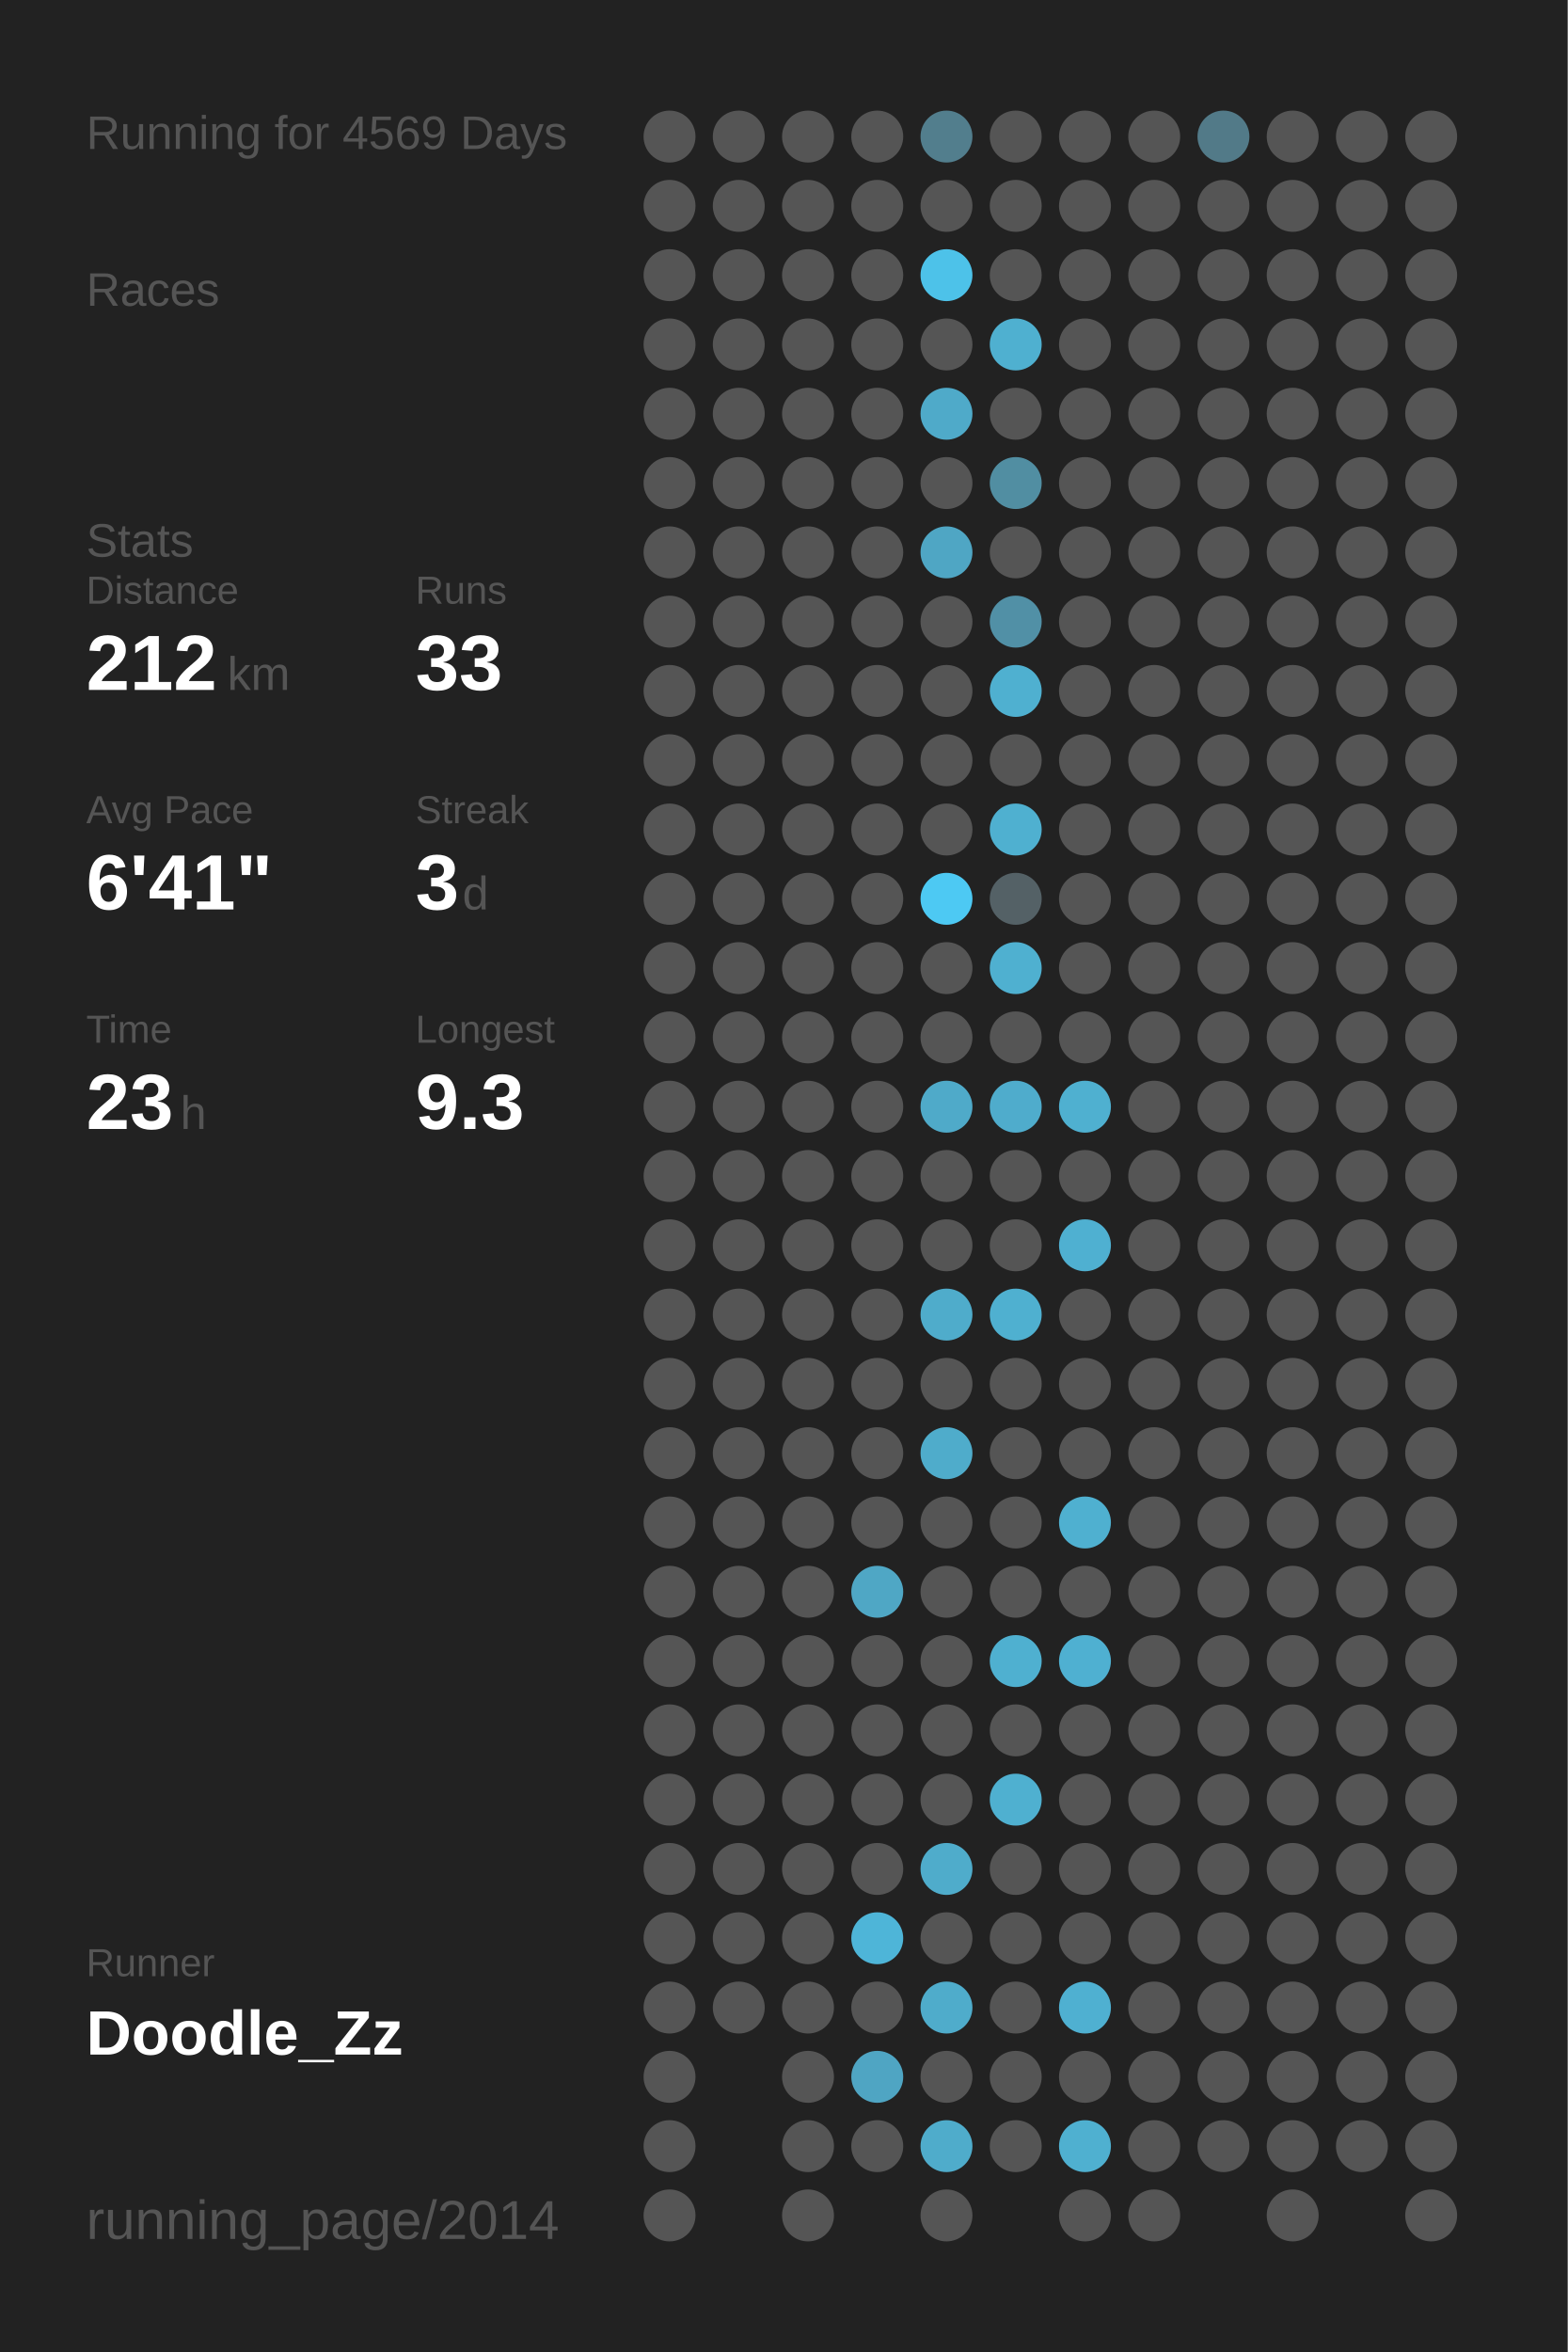
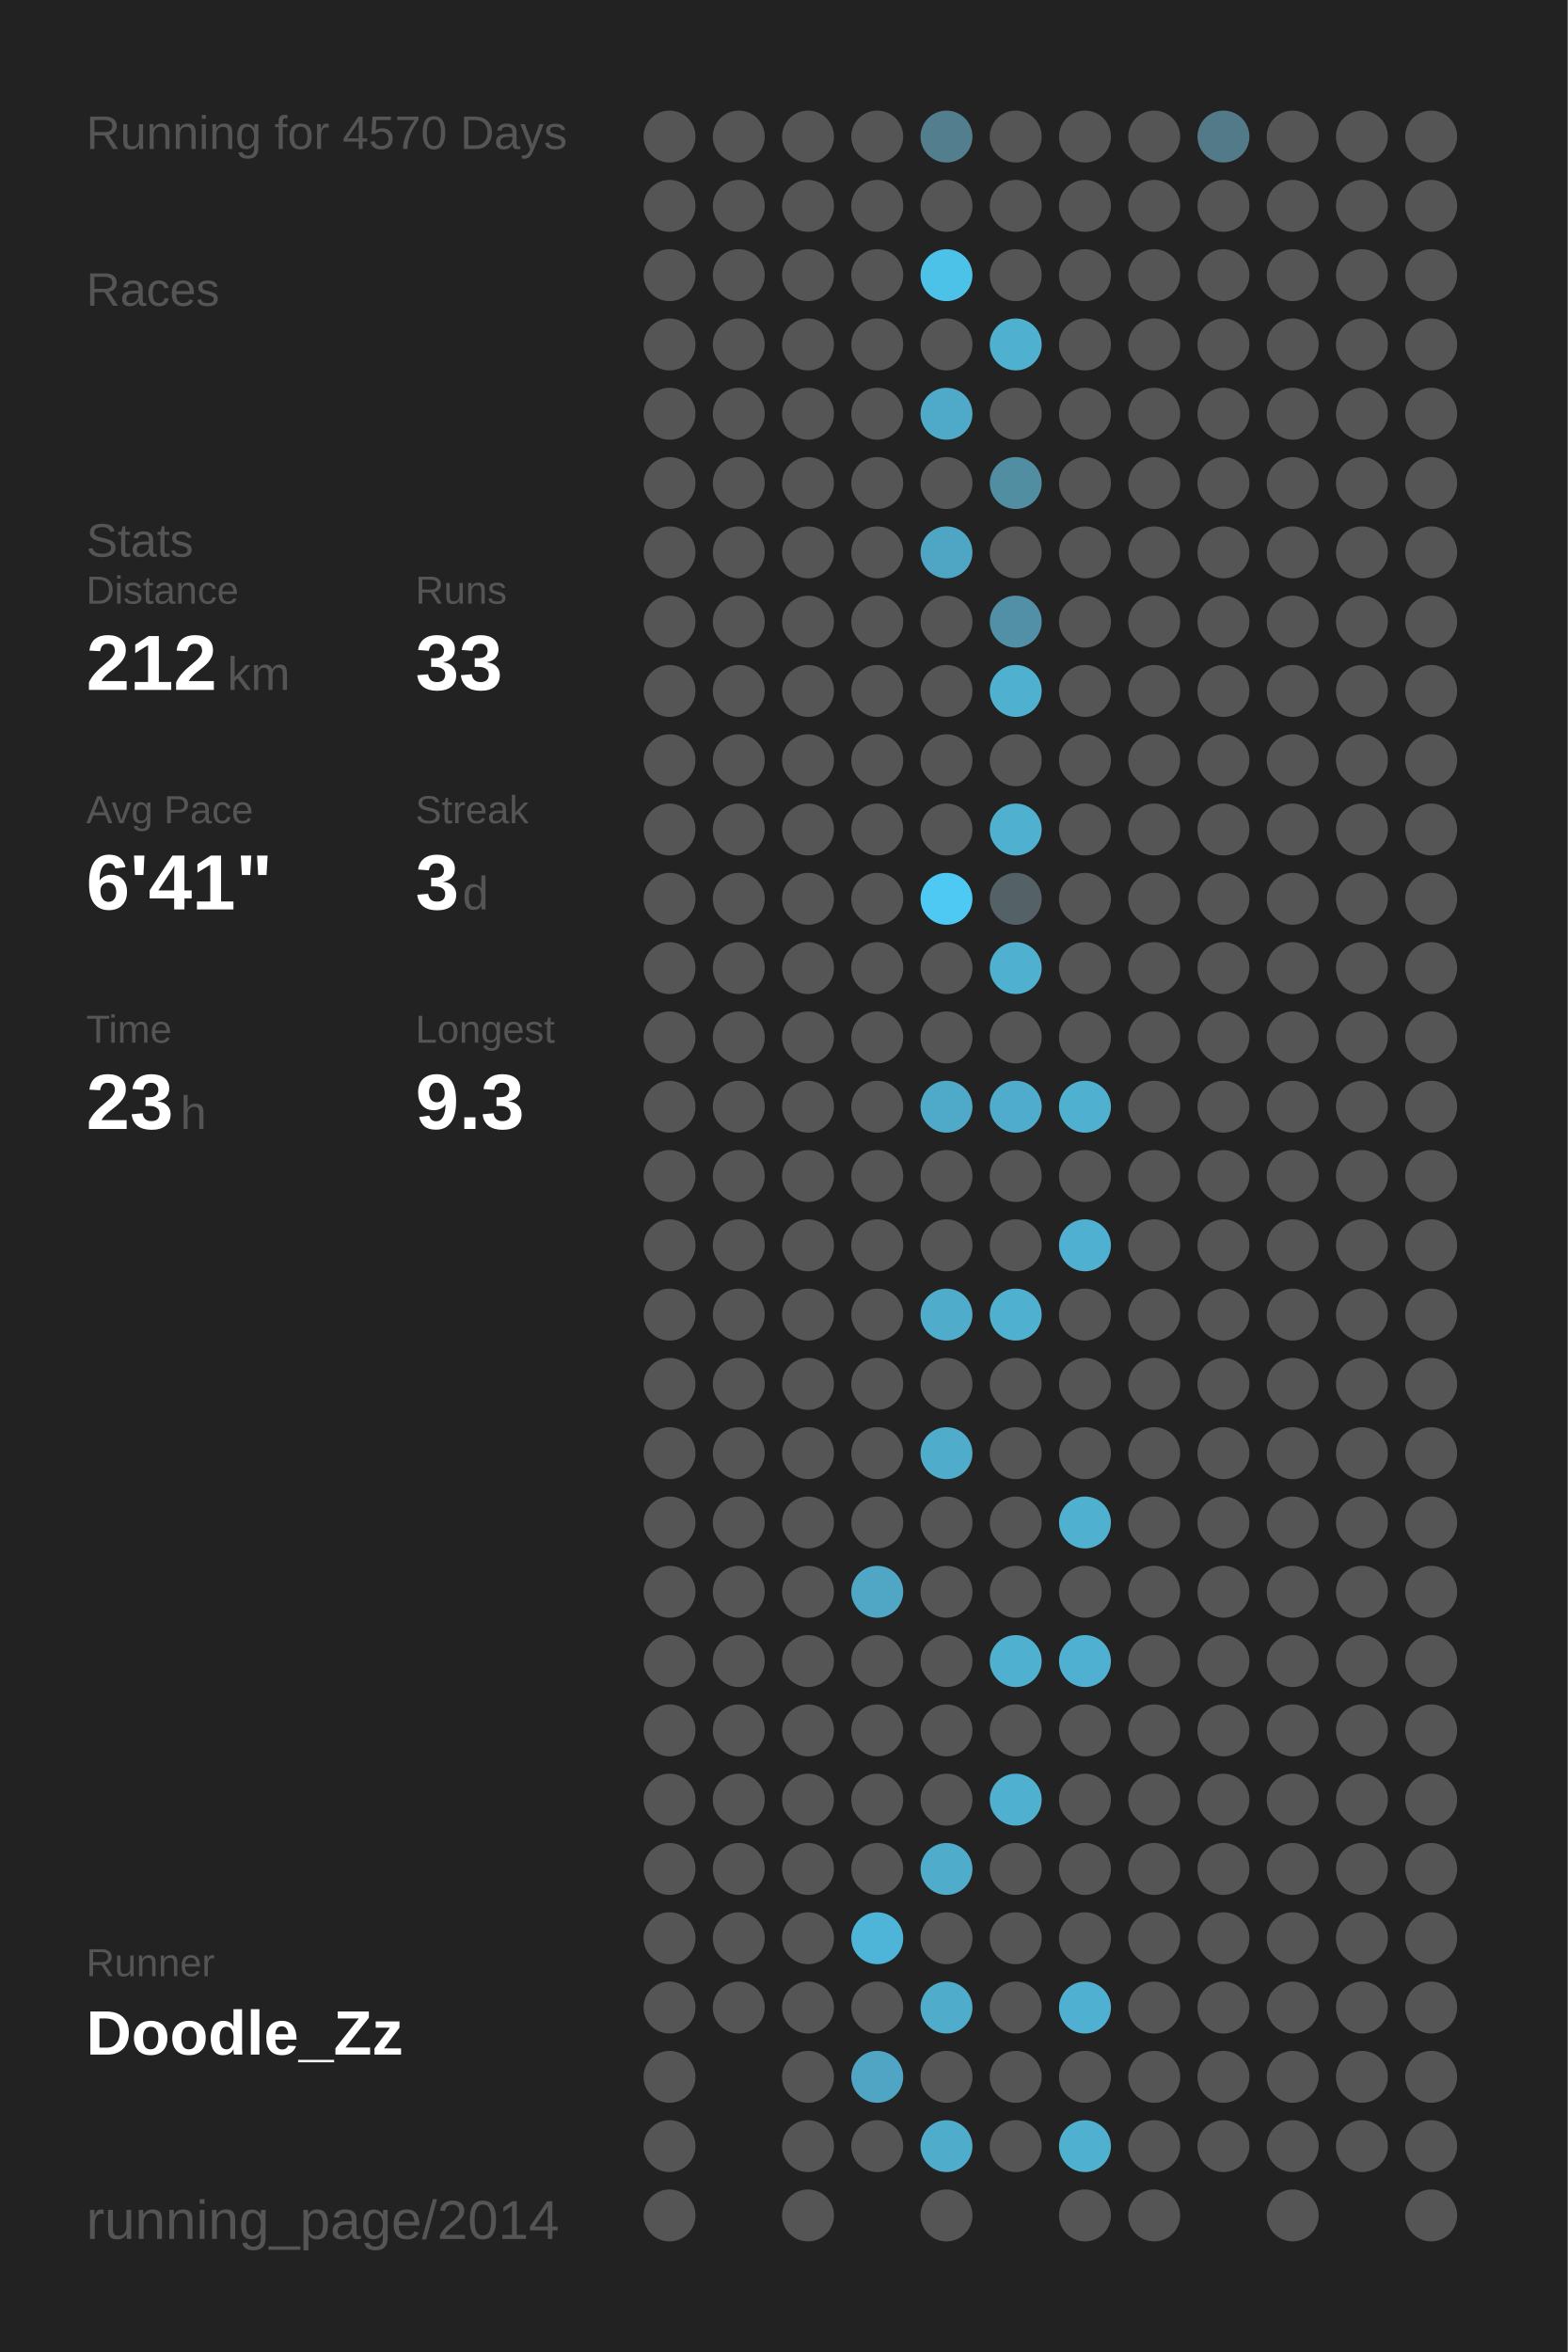
<svg xmlns="http://www.w3.org/2000/svg" baseProfile="full" height="300mm" version="1.1" viewBox="0,0,200,300" width="200mm">
  <defs />
  <rect fill="#222222" height="300" width="200" x="0" y="0" />
-   <text fill="#555555" style="font-size:6px; font-family:Arial;" x="11" y="19">Running for 4569 Days</text>
+   <text fill="#555555" style="font-size:6px; font-family:Arial;" x="11" y="19">Running for 4570 Days</text>
  <text fill="#555555" style="font-size:6px; font-family:Arial;" x="11" y="39">Races</text>
  <text fill="#555555" style="font-size:6px; font-family:Arial;" x="11" y="71">Stats</text>
  <text fill="#555555" style="font-size:5px; font-family:Arial;" x="11" y="77">Distance</text>
  <text fill="#FFFFFF" style="font-size:10px; font-family:Arial; font-weight:bold;" x="11" y="88">212</text>
  <text fill="#555555" style="font-size:6px; font-family:Arial;" x="29" y="88">km</text>
  <text fill="#555555" style="font-size:5px; font-family:Arial;" x="53" y="77">Runs</text>
  <text fill="#FFFFFF" style="font-size:10px; font-family:Arial; font-weight:bold;" x="53" y="88">33</text>
  <text fill="#555555" style="font-size:5px; font-family:Arial;" x="11" y="105">Avg Pace</text>
  <text fill="#FFFFFF" style="font-size:10px; font-family:Arial; font-weight:bold;" x="11" y="116">6'41"</text>
  <text fill="#555555" style="font-size:5px; font-family:Arial;" x="53" y="105">Streak</text>
  <text fill="#FFFFFF" style="font-size:10px; font-family:Arial; font-weight:bold;" x="53" y="116">3</text>
  <text fill="#555555" style="font-size:6px; font-family:Arial;" x="59" y="116">d</text>
  <text fill="#555555" style="font-size:5px; font-family:Arial;" x="11" y="133">Time</text>
  <text fill="#FFFFFF" style="font-size:10px; font-family:Arial; font-weight:bold;" x="11" y="144">23</text>
  <text fill="#555555" style="font-size:6px; font-family:Arial;" x="23" y="144">h</text>
  <text fill="#555555" style="font-size:5px; font-family:Arial;" x="53" y="133">Longest</text>
  <text fill="#FFFFFF" style="font-size:10px; font-family:Arial; font-weight:bold;" x="53" y="144">9.3</text>
  <text fill="#555555" style="font-size:5px; font-family:Arial;" x="11" y="252.065">Runner</text>
  <text fill="#FFFFFF" style="font-size:8px; font-family:Arial; font-weight:bold;" x="11" y="262.065">Doodle_Zz</text>
  <text fill="#555555" style="font-size:7px; font-family:Arial;" x="11" y="285.581">running_page/2014</text>
  <circle cx="85.417" cy="17.419" fill="#555555" r="3.312" />
  <circle cx="85.417" cy="26.258" fill="#555555" r="3.312" />
  <circle cx="85.417" cy="35.097" fill="#555555" r="3.312" />
  <circle cx="85.417" cy="43.935" fill="#555555" r="3.312" />
  <circle cx="85.417" cy="52.774" fill="#555555" r="3.312" />
  <circle cx="85.417" cy="61.613" fill="#555555" r="3.312" />
  <circle cx="85.417" cy="70.452" fill="#555555" r="3.312" />
  <circle cx="85.417" cy="79.29" fill="#555555" r="3.312" />
  <circle cx="85.417" cy="88.129" fill="#555555" r="3.312" />
  <circle cx="85.417" cy="96.968" fill="#555555" r="3.312" />
  <circle cx="85.417" cy="105.806" fill="#555555" r="3.312" />
  <circle cx="85.417" cy="114.645" fill="#555555" r="3.312" />
  <circle cx="85.417" cy="123.484" fill="#555555" r="3.312" />
  <circle cx="85.417" cy="132.323" fill="#555555" r="3.312" />
  <circle cx="85.417" cy="141.161" fill="#555555" r="3.312" />
  <circle cx="85.417" cy="150" fill="#555555" r="3.312" />
  <circle cx="85.417" cy="158.839" fill="#555555" r="3.312" />
  <circle cx="85.417" cy="167.677" fill="#555555" r="3.312" />
  <circle cx="85.417" cy="176.516" fill="#555555" r="3.312" />
  <circle cx="85.417" cy="185.355" fill="#555555" r="3.312" />
  <circle cx="85.417" cy="194.194" fill="#555555" r="3.312" />
  <circle cx="85.417" cy="203.032" fill="#555555" r="3.312" />
  <circle cx="85.417" cy="211.871" fill="#555555" r="3.312" />
  <circle cx="85.417" cy="220.71" fill="#555555" r="3.312" />
  <circle cx="85.417" cy="229.548" fill="#555555" r="3.312" />
  <circle cx="85.417" cy="238.387" fill="#555555" r="3.312" />
  <circle cx="85.417" cy="247.226" fill="#555555" r="3.312" />
  <circle cx="85.417" cy="256.065" fill="#555555" r="3.312" />
  <circle cx="85.417" cy="264.903" fill="#555555" r="3.312" />
  <circle cx="85.417" cy="273.742" fill="#555555" r="3.312" />
  <circle cx="85.417" cy="282.581" fill="#555555" r="3.312" />
  <circle cx="94.25" cy="17.419" fill="#555555" r="3.312" />
  <circle cx="94.25" cy="26.258" fill="#555555" r="3.312" />
  <circle cx="94.25" cy="35.097" fill="#555555" r="3.312" />
  <circle cx="94.25" cy="43.935" fill="#555555" r="3.312" />
  <circle cx="94.25" cy="52.774" fill="#555555" r="3.312" />
  <circle cx="94.25" cy="61.613" fill="#555555" r="3.312" />
  <circle cx="94.25" cy="70.452" fill="#555555" r="3.312" />
  <circle cx="94.25" cy="79.29" fill="#555555" r="3.312" />
  <circle cx="94.25" cy="88.129" fill="#555555" r="3.312" />
  <circle cx="94.25" cy="96.968" fill="#555555" r="3.312" />
  <circle cx="94.25" cy="105.806" fill="#555555" r="3.312" />
  <circle cx="94.25" cy="114.645" fill="#555555" r="3.312" />
  <circle cx="94.25" cy="123.484" fill="#555555" r="3.312" />
  <circle cx="94.25" cy="132.323" fill="#555555" r="3.312" />
  <circle cx="94.25" cy="141.161" fill="#555555" r="3.312" />
  <circle cx="94.25" cy="150" fill="#555555" r="3.312" />
  <circle cx="94.25" cy="158.839" fill="#555555" r="3.312" />
  <circle cx="94.25" cy="167.677" fill="#555555" r="3.312" />
  <circle cx="94.25" cy="176.516" fill="#555555" r="3.312" />
  <circle cx="94.25" cy="185.355" fill="#555555" r="3.312" />
  <circle cx="94.25" cy="194.194" fill="#555555" r="3.312" />
  <circle cx="94.25" cy="203.032" fill="#555555" r="3.312" />
  <circle cx="94.25" cy="211.871" fill="#555555" r="3.312" />
  <circle cx="94.25" cy="220.71" fill="#555555" r="3.312" />
  <circle cx="94.25" cy="229.548" fill="#555555" r="3.312" />
  <circle cx="94.25" cy="238.387" fill="#555555" r="3.312" />
  <circle cx="94.25" cy="247.226" fill="#555555" r="3.312" />
  <circle cx="94.25" cy="256.065" fill="#555555" r="3.312" />
  <circle cx="103.083" cy="17.419" fill="#555555" r="3.312" />
  <circle cx="103.083" cy="26.258" fill="#555555" r="3.312" />
  <circle cx="103.083" cy="35.097" fill="#555555" r="3.312" />
  <circle cx="103.083" cy="43.935" fill="#555555" r="3.312" />
  <circle cx="103.083" cy="52.774" fill="#555555" r="3.312" />
  <circle cx="103.083" cy="61.613" fill="#555555" r="3.312" />
  <circle cx="103.083" cy="70.452" fill="#555555" r="3.312" />
  <circle cx="103.083" cy="79.29" fill="#555555" r="3.312" />
  <circle cx="103.083" cy="88.129" fill="#555555" r="3.312" />
  <circle cx="103.083" cy="96.968" fill="#555555" r="3.312" />
  <circle cx="103.083" cy="105.806" fill="#555555" r="3.312" />
  <circle cx="103.083" cy="114.645" fill="#555555" r="3.312" />
  <circle cx="103.083" cy="123.484" fill="#555555" r="3.312" />
  <circle cx="103.083" cy="132.323" fill="#555555" r="3.312" />
  <circle cx="103.083" cy="141.161" fill="#555555" r="3.312" />
  <circle cx="103.083" cy="150" fill="#555555" r="3.312" />
  <circle cx="103.083" cy="158.839" fill="#555555" r="3.312" />
  <circle cx="103.083" cy="167.677" fill="#555555" r="3.312" />
  <circle cx="103.083" cy="176.516" fill="#555555" r="3.312" />
  <circle cx="103.083" cy="185.355" fill="#555555" r="3.312" />
  <circle cx="103.083" cy="194.194" fill="#555555" r="3.312" />
  <circle cx="103.083" cy="203.032" fill="#555555" r="3.312" />
  <circle cx="103.083" cy="211.871" fill="#555555" r="3.312" />
  <circle cx="103.083" cy="220.71" fill="#555555" r="3.312" />
  <circle cx="103.083" cy="229.548" fill="#555555" r="3.312" />
  <circle cx="103.083" cy="238.387" fill="#555555" r="3.312" />
  <circle cx="103.083" cy="247.226" fill="#555555" r="3.312" />
  <circle cx="103.083" cy="256.065" fill="#555555" r="3.312" />
  <circle cx="103.083" cy="264.903" fill="#555555" r="3.312" />
  <circle cx="103.083" cy="273.742" fill="#555555" r="3.312" />
  <circle cx="103.083" cy="282.581" fill="#555555" r="3.312" />
  <circle cx="111.917" cy="17.419" fill="#555555" r="3.312" />
  <circle cx="111.917" cy="26.258" fill="#555555" r="3.312" />
  <circle cx="111.917" cy="35.097" fill="#555555" r="3.312" />
  <circle cx="111.917" cy="43.935" fill="#555555" r="3.312" />
  <circle cx="111.917" cy="52.774" fill="#555555" r="3.312" />
  <circle cx="111.917" cy="61.613" fill="#555555" r="3.312" />
  <circle cx="111.917" cy="70.452" fill="#555555" r="3.312" />
  <circle cx="111.917" cy="79.29" fill="#555555" r="3.312" />
  <circle cx="111.917" cy="88.129" fill="#555555" r="3.312" />
  <circle cx="111.917" cy="96.968" fill="#555555" r="3.312" />
  <circle cx="111.917" cy="105.806" fill="#555555" r="3.312" />
  <circle cx="111.917" cy="114.645" fill="#555555" r="3.312" />
  <circle cx="111.917" cy="123.484" fill="#555555" r="3.312" />
  <circle cx="111.917" cy="132.323" fill="#555555" r="3.312" />
  <circle cx="111.917" cy="141.161" fill="#555555" r="3.312" />
  <circle cx="111.917" cy="150" fill="#555555" r="3.312" />
  <circle cx="111.917" cy="158.839" fill="#555555" r="3.312" />
  <circle cx="111.917" cy="167.677" fill="#555555" r="3.312" />
  <circle cx="111.917" cy="176.516" fill="#555555" r="3.312" />
  <circle cx="111.917" cy="185.355" fill="#555555" r="3.312" />
  <circle cx="111.917" cy="194.194" fill="#555555" r="3.312" />
  <circle cx="111.917" cy="203.032" fill="#4fa7c5" r="3.312" />
  <circle cx="111.917" cy="211.871" fill="#555555" r="3.312" />
  <circle cx="111.917" cy="220.71" fill="#555555" r="3.312" />
  <circle cx="111.917" cy="229.548" fill="#555555" r="3.312" />
  <circle cx="111.917" cy="238.387" fill="#555555" r="3.312" />
  <circle cx="111.917" cy="247.226" fill="#4eb5d8" r="3.312" />
  <circle cx="111.917" cy="256.065" fill="#555555" r="3.312" />
  <circle cx="111.917" cy="264.903" fill="#4fa5c3" r="3.312" />
  <circle cx="111.917" cy="273.742" fill="#555555" r="3.312" />
  <circle cx="120.75" cy="17.419" fill="#527e8d" r="3.312" />
  <circle cx="120.75" cy="26.258" fill="#555555" r="3.312" />
  <circle cx="120.75" cy="35.097" fill="#4dc2e9" r="3.312" />
  <circle cx="120.75" cy="43.935" fill="#555555" r="3.312" />
  <circle cx="120.75" cy="52.774" fill="#4faac9" r="3.312" />
  <circle cx="120.75" cy="61.613" fill="#555555" r="3.312" />
  <circle cx="120.75" cy="70.452" fill="#4fa6c4" r="3.312" />
  <circle cx="120.75" cy="79.29" fill="#555555" r="3.312" />
  <circle cx="120.75" cy="88.129" fill="#555555" r="3.312" />
  <circle cx="120.75" cy="96.968" fill="#555555" r="3.312" />
  <circle cx="120.75" cy="105.806" fill="#555555" r="3.312" />
  <circle cx="120.75" cy="114.645" fill="#4dc9f3" r="3.312" />
  <circle cx="120.75" cy="123.484" fill="#555555" r="3.312" />
  <circle cx="120.75" cy="132.323" fill="#555555" r="3.312" />
  <circle cx="120.75" cy="141.161" fill="#4faac9" r="3.312" />
  <circle cx="120.75" cy="150" fill="#555555" r="3.312" />
  <circle cx="120.75" cy="158.839" fill="#555555" r="3.312" />
  <circle cx="120.75" cy="167.677" fill="#4faccb" r="3.312" />
  <circle cx="120.75" cy="176.516" fill="#555555" r="3.312" />
  <circle cx="120.75" cy="185.355" fill="#4faccb" r="3.312" />
  <circle cx="120.75" cy="194.194" fill="#555555" r="3.312" />
  <circle cx="120.75" cy="203.032" fill="#555555" r="3.312" />
  <circle cx="120.75" cy="211.871" fill="#555555" r="3.312" />
  <circle cx="120.75" cy="220.71" fill="#555555" r="3.312" />
  <circle cx="120.75" cy="229.548" fill="#555555" r="3.312" />
  <circle cx="120.75" cy="238.387" fill="#4faccb" r="3.312" />
  <circle cx="120.75" cy="247.226" fill="#555555" r="3.312" />
  <circle cx="120.75" cy="256.065" fill="#4faccb" r="3.312" />
  <circle cx="120.75" cy="264.903" fill="#555555" r="3.312" />
  <circle cx="120.75" cy="273.742" fill="#4faccb" r="3.312" />
  <circle cx="120.75" cy="282.581" fill="#555555" r="3.312" />
  <circle cx="129.583" cy="17.419" fill="#555555" r="3.312" />
  <circle cx="129.583" cy="26.258" fill="#555555" r="3.312" />
  <circle cx="129.583" cy="35.097" fill="#555555" r="3.312" />
  <circle cx="129.583" cy="43.935" fill="#4fb0d0" r="3.312" />
  <circle cx="129.583" cy="52.774" fill="#555555" r="3.312" />
  <circle cx="129.583" cy="61.613" fill="#518ea2" r="3.312" />
  <circle cx="129.583" cy="70.452" fill="#555555" r="3.312" />
  <circle cx="129.583" cy="79.29" fill="#5190a6" r="3.312" />
  <circle cx="129.583" cy="88.129" fill="#4fb0d0" r="3.312" />
  <circle cx="129.583" cy="96.968" fill="#555555" r="3.312" />
  <circle cx="129.583" cy="105.806" fill="#4fb0d0" r="3.312" />
  <circle cx="129.583" cy="114.645" fill="#546166" r="3.312" />
  <circle cx="129.583" cy="123.484" fill="#4fb0d0" r="3.312" />
  <circle cx="129.583" cy="132.323" fill="#555555" r="3.312" />
  <circle cx="129.583" cy="141.161" fill="#4faccc" r="3.312" />
  <circle cx="129.583" cy="150" fill="#555555" r="3.312" />
  <circle cx="129.583" cy="158.839" fill="#555555" r="3.312" />
  <circle cx="129.583" cy="167.677" fill="#4fb0d0" r="3.312" />
  <circle cx="129.583" cy="176.516" fill="#555555" r="3.312" />
  <circle cx="129.583" cy="185.355" fill="#555555" r="3.312" />
  <circle cx="129.583" cy="194.194" fill="#555555" r="3.312" />
  <circle cx="129.583" cy="203.032" fill="#555555" r="3.312" />
  <circle cx="129.583" cy="211.871" fill="#4fb0d0" r="3.312" />
  <circle cx="129.583" cy="220.71" fill="#555555" r="3.312" />
  <circle cx="129.583" cy="229.548" fill="#4fb0d0" r="3.312" />
  <circle cx="129.583" cy="238.387" fill="#555555" r="3.312" />
  <circle cx="129.583" cy="247.226" fill="#555555" r="3.312" />
  <circle cx="129.583" cy="256.065" fill="#555555" r="3.312" />
  <circle cx="129.583" cy="264.903" fill="#555555" r="3.312" />
  <circle cx="129.583" cy="273.742" fill="#555555" r="3.312" />
  <circle cx="138.417" cy="17.419" fill="#555555" r="3.312" />
  <circle cx="138.417" cy="26.258" fill="#555555" r="3.312" />
  <circle cx="138.417" cy="35.097" fill="#555555" r="3.312" />
  <circle cx="138.417" cy="43.935" fill="#555555" r="3.312" />
  <circle cx="138.417" cy="52.774" fill="#555555" r="3.312" />
  <circle cx="138.417" cy="61.613" fill="#555555" r="3.312" />
  <circle cx="138.417" cy="70.452" fill="#555555" r="3.312" />
  <circle cx="138.417" cy="79.29" fill="#555555" r="3.312" />
  <circle cx="138.417" cy="88.129" fill="#555555" r="3.312" />
  <circle cx="138.417" cy="96.968" fill="#555555" r="3.312" />
  <circle cx="138.417" cy="105.806" fill="#555555" r="3.312" />
  <circle cx="138.417" cy="114.645" fill="#555555" r="3.312" />
  <circle cx="138.417" cy="123.484" fill="#555555" r="3.312" />
  <circle cx="138.417" cy="132.323" fill="#555555" r="3.312" />
  <circle cx="138.417" cy="141.161" fill="#4fb0d0" r="3.312" />
  <circle cx="138.417" cy="150" fill="#555555" r="3.312" />
  <circle cx="138.417" cy="158.839" fill="#4fb0d1" r="3.312" />
  <circle cx="138.417" cy="167.677" fill="#555555" r="3.312" />
  <circle cx="138.417" cy="176.516" fill="#555555" r="3.312" />
  <circle cx="138.417" cy="185.355" fill="#555555" r="3.312" />
  <circle cx="138.417" cy="194.194" fill="#4fb0d0" r="3.312" />
  <circle cx="138.417" cy="203.032" fill="#555555" r="3.312" />
  <circle cx="138.417" cy="211.871" fill="#4fb0d1" r="3.312" />
  <circle cx="138.417" cy="220.71" fill="#555555" r="3.312" />
  <circle cx="138.417" cy="229.548" fill="#555555" r="3.312" />
  <circle cx="138.417" cy="238.387" fill="#555555" r="3.312" />
  <circle cx="138.417" cy="247.226" fill="#555555" r="3.312" />
  <circle cx="138.417" cy="256.065" fill="#4fb0d1" r="3.312" />
  <circle cx="138.417" cy="264.903" fill="#555555" r="3.312" />
  <circle cx="138.417" cy="273.742" fill="#4fb0d0" r="3.312" />
  <circle cx="138.417" cy="282.581" fill="#555555" r="3.312" />
  <circle cx="147.25" cy="17.419" fill="#555555" r="3.312" />
  <circle cx="147.25" cy="26.258" fill="#555555" r="3.312" />
  <circle cx="147.25" cy="35.097" fill="#555555" r="3.312" />
  <circle cx="147.25" cy="43.935" fill="#555555" r="3.312" />
  <circle cx="147.25" cy="52.774" fill="#555555" r="3.312" />
  <circle cx="147.25" cy="61.613" fill="#555555" r="3.312" />
  <circle cx="147.25" cy="70.452" fill="#555555" r="3.312" />
  <circle cx="147.25" cy="79.29" fill="#555555" r="3.312" />
  <circle cx="147.25" cy="88.129" fill="#555555" r="3.312" />
  <circle cx="147.25" cy="96.968" fill="#555555" r="3.312" />
  <circle cx="147.25" cy="105.806" fill="#555555" r="3.312" />
  <circle cx="147.25" cy="114.645" fill="#555555" r="3.312" />
  <circle cx="147.25" cy="123.484" fill="#555555" r="3.312" />
  <circle cx="147.25" cy="132.323" fill="#555555" r="3.312" />
  <circle cx="147.25" cy="141.161" fill="#555555" r="3.312" />
  <circle cx="147.25" cy="150" fill="#555555" r="3.312" />
  <circle cx="147.25" cy="158.839" fill="#555555" r="3.312" />
  <circle cx="147.25" cy="167.677" fill="#555555" r="3.312" />
  <circle cx="147.25" cy="176.516" fill="#555555" r="3.312" />
  <circle cx="147.25" cy="185.355" fill="#555555" r="3.312" />
  <circle cx="147.25" cy="194.194" fill="#555555" r="3.312" />
  <circle cx="147.25" cy="203.032" fill="#555555" r="3.312" />
  <circle cx="147.25" cy="211.871" fill="#555555" r="3.312" />
  <circle cx="147.25" cy="220.71" fill="#555555" r="3.312" />
  <circle cx="147.25" cy="229.548" fill="#555555" r="3.312" />
  <circle cx="147.25" cy="238.387" fill="#555555" r="3.312" />
  <circle cx="147.25" cy="247.226" fill="#555555" r="3.312" />
  <circle cx="147.25" cy="256.065" fill="#555555" r="3.312" />
  <circle cx="147.25" cy="264.903" fill="#555555" r="3.312" />
  <circle cx="147.25" cy="273.742" fill="#555555" r="3.312" />
  <circle cx="147.25" cy="282.581" fill="#555555" r="3.312" />
  <circle cx="156.083" cy="17.419" fill="#527a88" r="3.312" />
  <circle cx="156.083" cy="26.258" fill="#555555" r="3.312" />
  <circle cx="156.083" cy="35.097" fill="#555555" r="3.312" />
  <circle cx="156.083" cy="43.935" fill="#555555" r="3.312" />
  <circle cx="156.083" cy="52.774" fill="#555555" r="3.312" />
  <circle cx="156.083" cy="61.613" fill="#555555" r="3.312" />
  <circle cx="156.083" cy="70.452" fill="#555555" r="3.312" />
  <circle cx="156.083" cy="79.29" fill="#555555" r="3.312" />
  <circle cx="156.083" cy="88.129" fill="#555555" r="3.312" />
  <circle cx="156.083" cy="96.968" fill="#555555" r="3.312" />
  <circle cx="156.083" cy="105.806" fill="#555555" r="3.312" />
  <circle cx="156.083" cy="114.645" fill="#555555" r="3.312" />
  <circle cx="156.083" cy="123.484" fill="#555555" r="3.312" />
  <circle cx="156.083" cy="132.323" fill="#555555" r="3.312" />
  <circle cx="156.083" cy="141.161" fill="#555555" r="3.312" />
  <circle cx="156.083" cy="150" fill="#555555" r="3.312" />
  <circle cx="156.083" cy="158.839" fill="#555555" r="3.312" />
  <circle cx="156.083" cy="167.677" fill="#555555" r="3.312" />
  <circle cx="156.083" cy="176.516" fill="#555555" r="3.312" />
  <circle cx="156.083" cy="185.355" fill="#555555" r="3.312" />
  <circle cx="156.083" cy="194.194" fill="#555555" r="3.312" />
  <circle cx="156.083" cy="203.032" fill="#555555" r="3.312" />
  <circle cx="156.083" cy="211.871" fill="#555555" r="3.312" />
  <circle cx="156.083" cy="220.71" fill="#555555" r="3.312" />
  <circle cx="156.083" cy="229.548" fill="#555555" r="3.312" />
  <circle cx="156.083" cy="238.387" fill="#555555" r="3.312" />
  <circle cx="156.083" cy="247.226" fill="#555555" r="3.312" />
  <circle cx="156.083" cy="256.065" fill="#555555" r="3.312" />
  <circle cx="156.083" cy="264.903" fill="#555555" r="3.312" />
  <circle cx="156.083" cy="273.742" fill="#555555" r="3.312" />
  <circle cx="164.917" cy="17.419" fill="#555555" r="3.312" />
  <circle cx="164.917" cy="26.258" fill="#555555" r="3.312" />
  <circle cx="164.917" cy="35.097" fill="#555555" r="3.312" />
  <circle cx="164.917" cy="43.935" fill="#555555" r="3.312" />
  <circle cx="164.917" cy="52.774" fill="#555555" r="3.312" />
  <circle cx="164.917" cy="61.613" fill="#555555" r="3.312" />
  <circle cx="164.917" cy="70.452" fill="#555555" r="3.312" />
  <circle cx="164.917" cy="79.29" fill="#555555" r="3.312" />
  <circle cx="164.917" cy="88.129" fill="#555555" r="3.312" />
  <circle cx="164.917" cy="96.968" fill="#555555" r="3.312" />
  <circle cx="164.917" cy="105.806" fill="#555555" r="3.312" />
  <circle cx="164.917" cy="114.645" fill="#555555" r="3.312" />
  <circle cx="164.917" cy="123.484" fill="#555555" r="3.312" />
  <circle cx="164.917" cy="132.323" fill="#555555" r="3.312" />
  <circle cx="164.917" cy="141.161" fill="#555555" r="3.312" />
  <circle cx="164.917" cy="150" fill="#555555" r="3.312" />
  <circle cx="164.917" cy="158.839" fill="#555555" r="3.312" />
  <circle cx="164.917" cy="167.677" fill="#555555" r="3.312" />
  <circle cx="164.917" cy="176.516" fill="#555555" r="3.312" />
  <circle cx="164.917" cy="185.355" fill="#555555" r="3.312" />
  <circle cx="164.917" cy="194.194" fill="#555555" r="3.312" />
  <circle cx="164.917" cy="203.032" fill="#555555" r="3.312" />
  <circle cx="164.917" cy="211.871" fill="#555555" r="3.312" />
  <circle cx="164.917" cy="220.71" fill="#555555" r="3.312" />
  <circle cx="164.917" cy="229.548" fill="#555555" r="3.312" />
  <circle cx="164.917" cy="238.387" fill="#555555" r="3.312" />
  <circle cx="164.917" cy="247.226" fill="#555555" r="3.312" />
  <circle cx="164.917" cy="256.065" fill="#555555" r="3.312" />
  <circle cx="164.917" cy="264.903" fill="#555555" r="3.312" />
  <circle cx="164.917" cy="273.742" fill="#555555" r="3.312" />
  <circle cx="164.917" cy="282.581" fill="#555555" r="3.312" />
  <circle cx="173.75" cy="17.419" fill="#555555" r="3.312" />
  <circle cx="173.75" cy="26.258" fill="#555555" r="3.312" />
  <circle cx="173.75" cy="35.097" fill="#555555" r="3.312" />
  <circle cx="173.75" cy="43.935" fill="#555555" r="3.312" />
  <circle cx="173.75" cy="52.774" fill="#555555" r="3.312" />
  <circle cx="173.75" cy="61.613" fill="#555555" r="3.312" />
  <circle cx="173.75" cy="70.452" fill="#555555" r="3.312" />
  <circle cx="173.75" cy="79.29" fill="#555555" r="3.312" />
  <circle cx="173.75" cy="88.129" fill="#555555" r="3.312" />
  <circle cx="173.75" cy="96.968" fill="#555555" r="3.312" />
  <circle cx="173.75" cy="105.806" fill="#555555" r="3.312" />
  <circle cx="173.75" cy="114.645" fill="#555555" r="3.312" />
  <circle cx="173.75" cy="123.484" fill="#555555" r="3.312" />
  <circle cx="173.75" cy="132.323" fill="#555555" r="3.312" />
  <circle cx="173.75" cy="141.161" fill="#555555" r="3.312" />
  <circle cx="173.75" cy="150" fill="#555555" r="3.312" />
  <circle cx="173.75" cy="158.839" fill="#555555" r="3.312" />
  <circle cx="173.75" cy="167.677" fill="#555555" r="3.312" />
  <circle cx="173.75" cy="176.516" fill="#555555" r="3.312" />
  <circle cx="173.75" cy="185.355" fill="#555555" r="3.312" />
  <circle cx="173.75" cy="194.194" fill="#555555" r="3.312" />
  <circle cx="173.75" cy="203.032" fill="#555555" r="3.312" />
  <circle cx="173.75" cy="211.871" fill="#555555" r="3.312" />
  <circle cx="173.75" cy="220.71" fill="#555555" r="3.312" />
  <circle cx="173.75" cy="229.548" fill="#555555" r="3.312" />
  <circle cx="173.75" cy="238.387" fill="#555555" r="3.312" />
  <circle cx="173.75" cy="247.226" fill="#555555" r="3.312" />
  <circle cx="173.75" cy="256.065" fill="#555555" r="3.312" />
  <circle cx="173.75" cy="264.903" fill="#555555" r="3.312" />
  <circle cx="173.75" cy="273.742" fill="#555555" r="3.312" />
  <circle cx="182.583" cy="17.419" fill="#555555" r="3.312" />
  <circle cx="182.583" cy="26.258" fill="#555555" r="3.312" />
  <circle cx="182.583" cy="35.097" fill="#555555" r="3.312" />
  <circle cx="182.583" cy="43.935" fill="#555555" r="3.312" />
  <circle cx="182.583" cy="52.774" fill="#555555" r="3.312" />
  <circle cx="182.583" cy="61.613" fill="#555555" r="3.312" />
  <circle cx="182.583" cy="70.452" fill="#555555" r="3.312" />
  <circle cx="182.583" cy="79.29" fill="#555555" r="3.312" />
  <circle cx="182.583" cy="88.129" fill="#555555" r="3.312" />
  <circle cx="182.583" cy="96.968" fill="#555555" r="3.312" />
  <circle cx="182.583" cy="105.806" fill="#555555" r="3.312" />
  <circle cx="182.583" cy="114.645" fill="#555555" r="3.312" />
  <circle cx="182.583" cy="123.484" fill="#555555" r="3.312" />
  <circle cx="182.583" cy="132.323" fill="#555555" r="3.312" />
  <circle cx="182.583" cy="141.161" fill="#555555" r="3.312" />
  <circle cx="182.583" cy="150" fill="#555555" r="3.312" />
  <circle cx="182.583" cy="158.839" fill="#555555" r="3.312" />
  <circle cx="182.583" cy="167.677" fill="#555555" r="3.312" />
  <circle cx="182.583" cy="176.516" fill="#555555" r="3.312" />
  <circle cx="182.583" cy="185.355" fill="#555555" r="3.312" />
  <circle cx="182.583" cy="194.194" fill="#555555" r="3.312" />
  <circle cx="182.583" cy="203.032" fill="#555555" r="3.312" />
  <circle cx="182.583" cy="211.871" fill="#555555" r="3.312" />
  <circle cx="182.583" cy="220.71" fill="#555555" r="3.312" />
  <circle cx="182.583" cy="229.548" fill="#555555" r="3.312" />
  <circle cx="182.583" cy="238.387" fill="#555555" r="3.312" />
  <circle cx="182.583" cy="247.226" fill="#555555" r="3.312" />
  <circle cx="182.583" cy="256.065" fill="#555555" r="3.312" />
  <circle cx="182.583" cy="264.903" fill="#555555" r="3.312" />
  <circle cx="182.583" cy="273.742" fill="#555555" r="3.312" />
  <circle cx="182.583" cy="282.581" fill="#555555" r="3.312" />
</svg>
